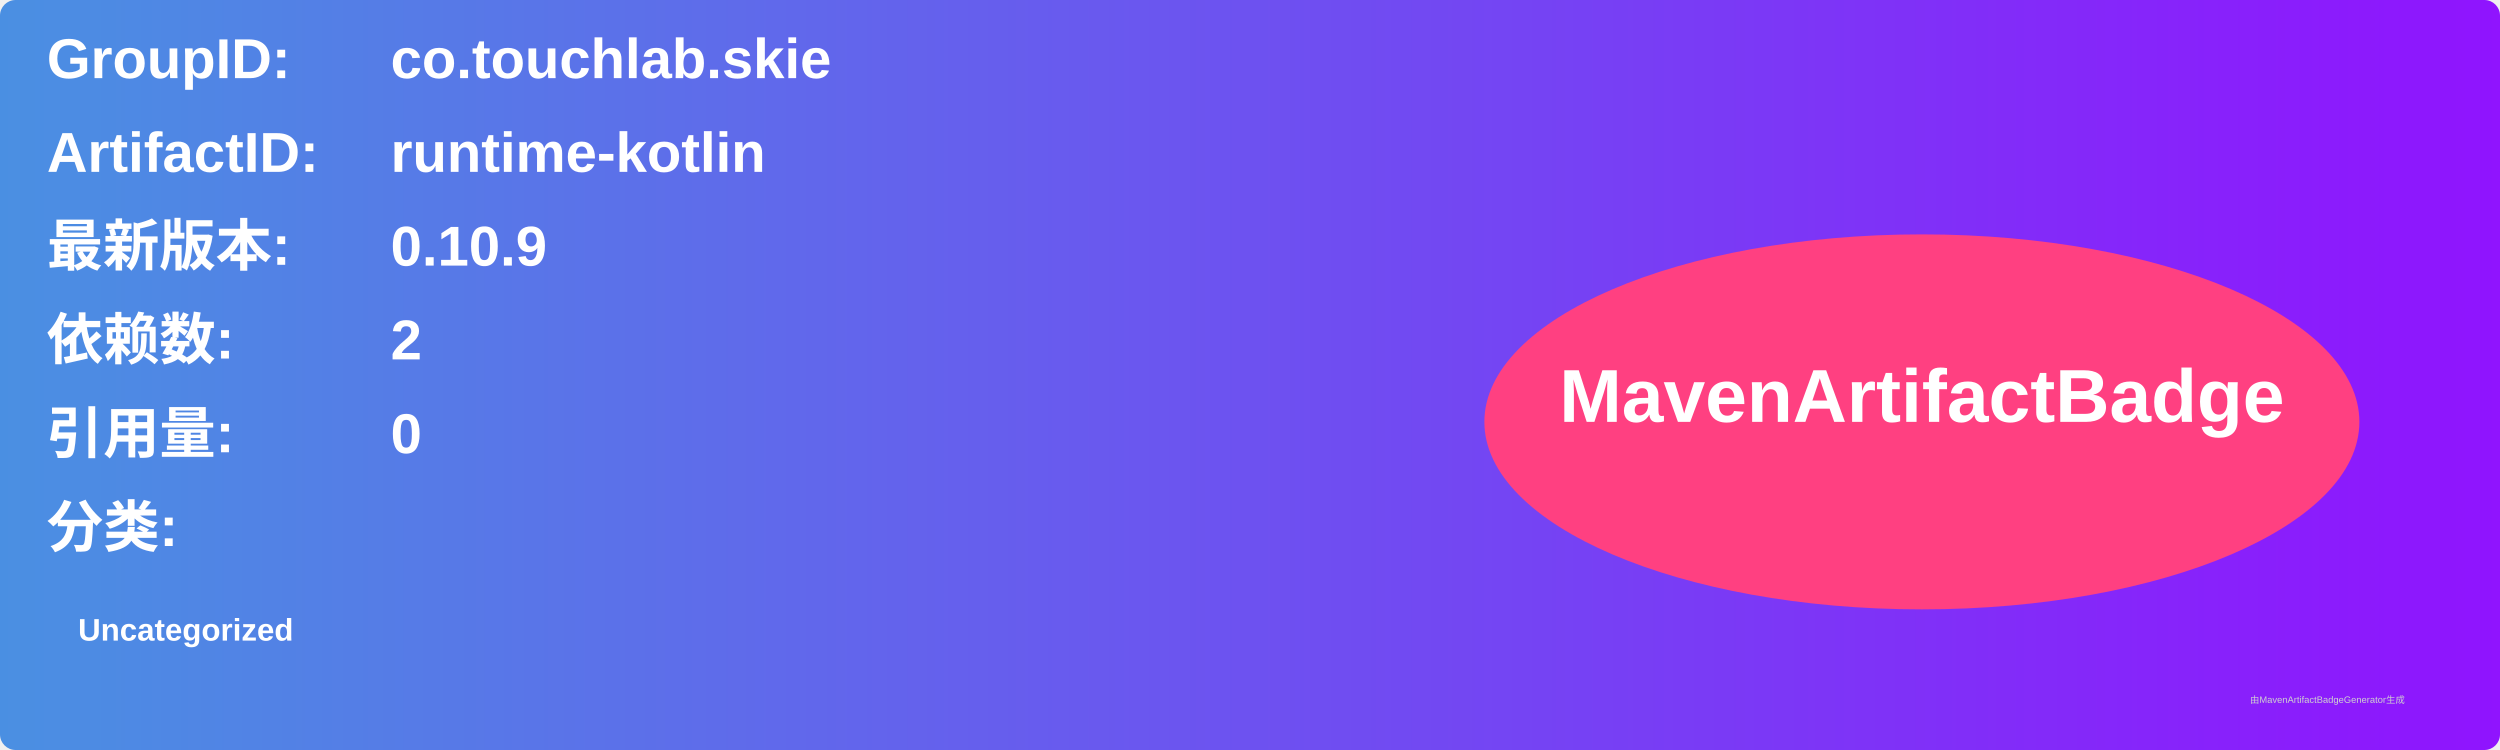
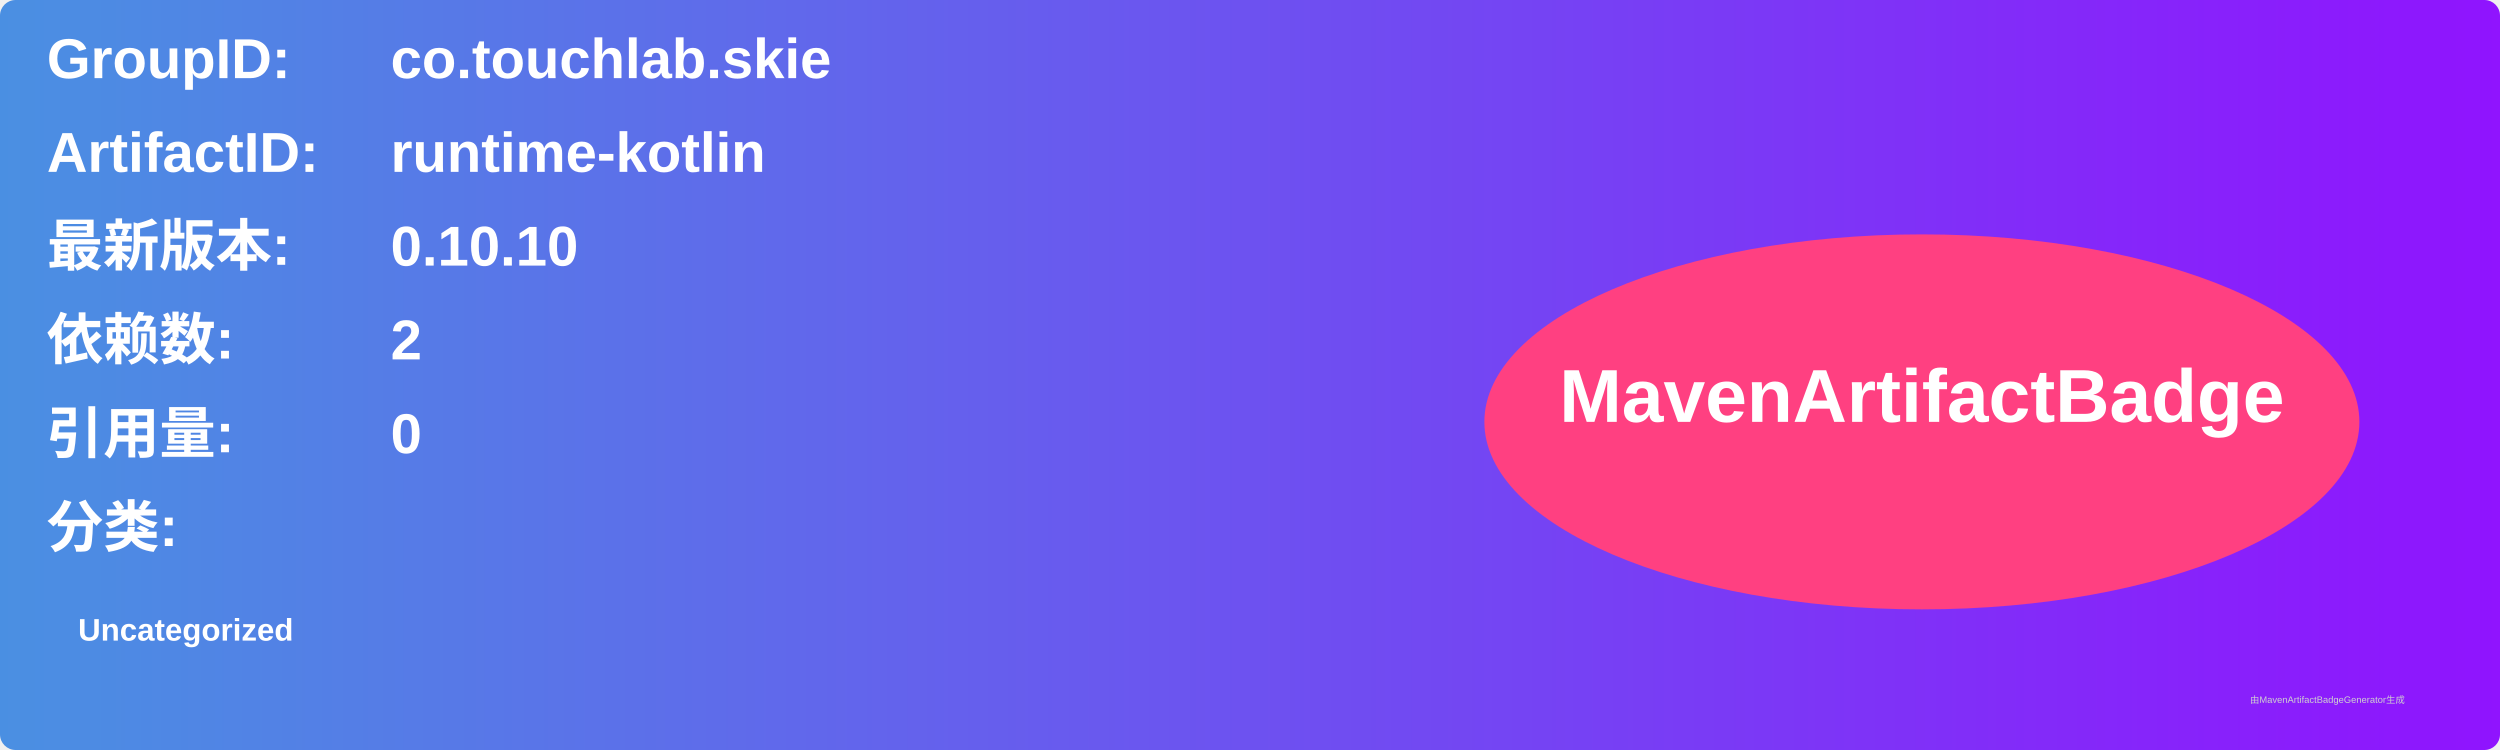
<svg xmlns="http://www.w3.org/2000/svg" width="800" height="240" viewBox="0 0 800 240">
  <linearGradient id="grad" x1="0%" y1="0%" x2="100%" y2="0%">
    <stop offset="0%" stop-color="#4a90e2" />
    <stop offset="100%" stop-color="#9013fe" />
  </linearGradient>
  <rect width="100%" height="100%" rx="5" ry="5" fill="url(#grad)" />
  <g transform="translate(15, 15)">
    <text x="0" y="10" font-family="Arial" font-size="18" fill="white" font-weight="bold" width="260">GroupID:</text>
    <text x="110" y="10" font-family="Arial" font-size="18" fill="white" font-weight="bold" width="460">co.touchlab.skie</text>
    <text x="0" y="40" font-family="Arial" font-size="18" fill="white" font-weight="bold" width="260">ArtifactID:</text>
    <text x="110" y="40" font-family="Arial" font-size="18" fill="white" font-weight="bold" width="460">runtime-kotlin</text>
    <text x="0" y="70" font-family="Arial" font-size="18" fill="white" font-weight="bold">最新版本:</text>
    <text x="110" y="70" font-family="Arial" font-size="18" fill="white" font-weight="bold">
-       <tspan font-weight="bold">0.10.9</tspan>
+       <tspan font-weight="bold">0.10.10</tspan>
    </text>
    <text x="0" y="100" font-family="Arial" font-size="18" fill="white" font-weight="bold">依赖数: </text>
    <text x="110" y="100" font-family="Arial" font-size="18" fill="white">
      <tspan font-weight="bold">2</tspan>
    </text>
    <text x="0" y="130" font-family="Arial" font-size="18" fill="white" font-weight="bold">引用量: </text>
    <text x="110" y="130" font-family="Arial" font-size="18" fill="white">
      <tspan font-weight="bold">0</tspan>
    </text>
    <text x="0" y="160" font-family="Arial" font-size="18" fill="white" font-weight="bold">分类:</text>
    <text x="10" y="190" font-family="Arial" font-size="10" fill="white">
      <tspan font-weight="bold">Uncategorized</tspan>
    </text>
    <ellipse cx="600" cy="120" rx="140" ry="60" fill="#ff4081" />
    <text x="600" y="120" text-anchor="middle" font-family="Arial" font-size="24" fill="white" font-weight="bold">MavenArtifactBadge</text>
  </g>
  <text x="720" y="225" font-family="Arial" font-size="3" fill="#d0d0d0">由MavenArtifactBadgeGenerator生成</text>
</svg>
